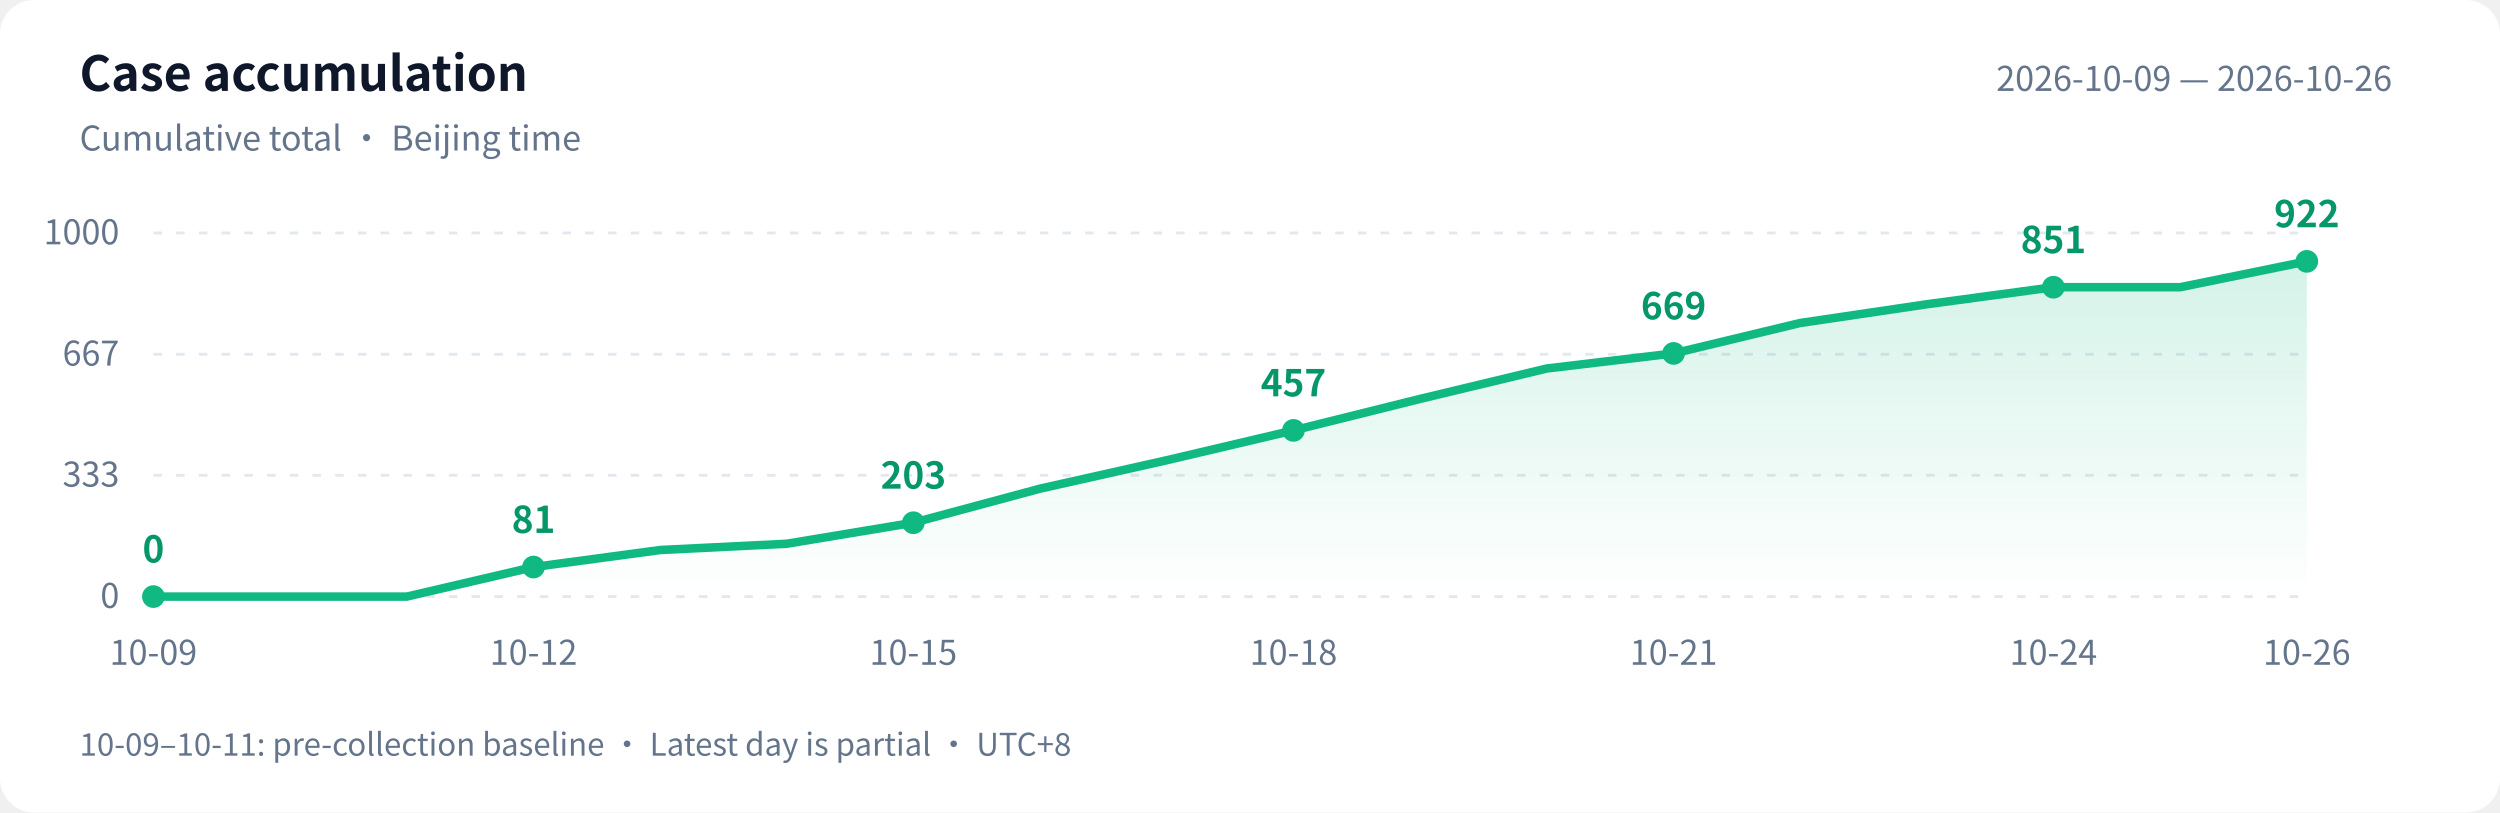
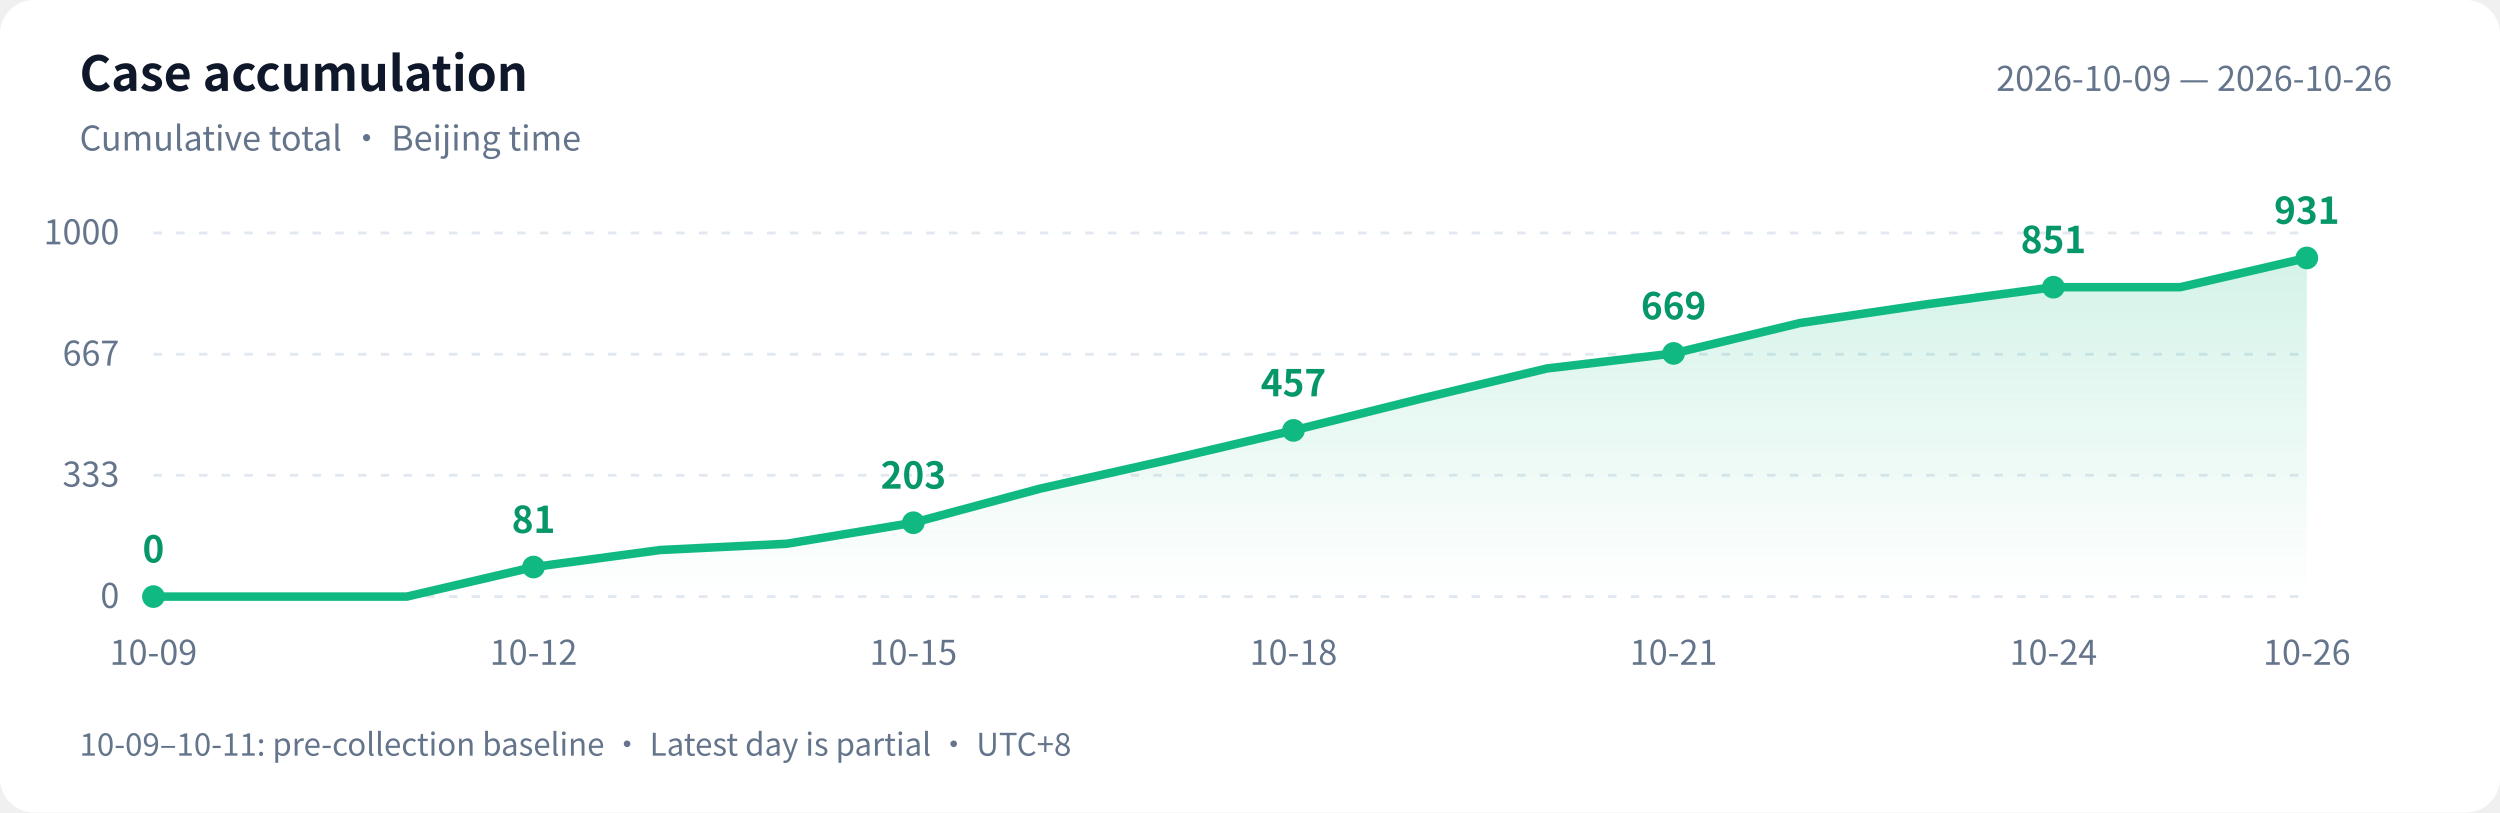
<svg xmlns="http://www.w3.org/2000/svg" width="880" height="286" viewBox="0 0 880 286" role="img" aria-labelledby="title desc">
  <defs>
    <linearGradient id="area" x1="0" y1="0" x2="0" y2="1">
      <stop offset="0" stop-color="#10b981" stop-opacity=".18" />
      <stop offset="1" stop-color="#10b981" stop-opacity="0" />
    </linearGradient>
  </defs>
  <style>text{font-family:-apple-system,BlinkMacSystemFont,"PingFang SC","Microsoft YaHei","WenQuanYi Zen Hei","Segoe UI","Noto Sans CJK SC",sans-serif;fill:#64748b;font-size:12px}.bg{fill:#fff}.heading{fill:#0f172a;font-size:17px;font-weight:600}.grid{stroke:#e2e8f0;stroke-dasharray:3 5}.value{fill:#059669;font-size:13px;font-weight:600}@media(prefers-color-scheme:dark){.bg{fill:#0d1117}text{fill:#8b949e}.heading{fill:#e6edf3}.grid{stroke:#30363d}.value{fill:#34d399}}</style>
  <rect class="bg" width="880" height="286" rx="12" />
  <text class="heading" x="28" y="32">Case accumulation</text>
  <text x="28" y="53">Cumulative total · Beijing time</text>
  <text x="842" y="32" text-anchor="end">2026-10-09 — 2026-10-26</text>
  <path class="grid" d="M 54 210.0 H 812" />
  <text x="42" y="214.0" text-anchor="end">0</text>
  <path class="grid" d="M 54 167.3 H 812" />
  <text x="42" y="171.3" text-anchor="end">333</text>
  <path class="grid" d="M 54 124.7 H 812" />
  <text x="42" y="128.7" text-anchor="end">667</text>
  <path class="grid" d="M 54 82.0 H 812" />
  <text x="42" y="86.0" text-anchor="end">1000</text>
-   <path d="M 54 210 L 54.0 210.0 L 98.6 210.0 L 143.2 210.0 L 187.8 199.6 L 232.4 193.6 L 276.9 191.4 L 321.5 184.0 L 366.1 172.0 L 410.7 162.0 L 455.3 151.5 L 499.9 140.4 L 544.5 129.7 L 589.1 124.4 L 633.6 113.7 L 678.2 107.1 L 722.8 101.1 L 767.4 101.1 L 812.0 92.0 L 812.0 210 Z" fill="url(#area)" />
-   <polyline points="54.0,210.0 98.6,210.0 143.2,210.0 187.8,199.6 232.4,193.6 276.9,191.4 321.5,184.0 366.1,172.0 410.7,162.0 455.3,151.5 499.9,140.4 544.5,129.7 589.1,124.4 633.6,113.7 678.2,107.1 722.8,101.1 767.4,101.1 812.0,92.0" fill="none" stroke="#10b981" stroke-width="3" stroke-linejoin="round" stroke-linecap="round" />
+   <path d="M 54 210 L 54.0 210.0 L 98.6 210.0 L 143.2 210.0 L 187.8 199.6 L 232.4 193.6 L 276.9 191.4 L 321.5 184.0 L 366.1 172.0 L 410.7 162.0 L 455.3 151.5 L 499.9 140.4 L 544.5 129.7 L 589.1 124.4 L 633.6 113.7 L 678.2 107.1 L 722.8 101.1 L 767.4 101.1 L 812.0 90.8 L 812.0 210 Z" fill="url(#area)" />
+   <polyline points="54.0,210.0 98.6,210.0 143.2,210.0 187.8,199.6 232.4,193.6 276.9,191.4 321.5,184.0 366.1,172.0 410.7,162.0 455.3,151.5 499.9,140.4 544.5,129.7 589.1,124.4 633.6,113.7 678.2,107.1 722.8,101.1 767.4,101.1 812.0,90.8" fill="none" stroke="#10b981" stroke-width="3" stroke-linejoin="round" stroke-linecap="round" />
  <circle cx="54.0" cy="210.0" r="4" fill="#10b981" />
  <text class="value" x="54.0" y="198.0" text-anchor="middle">0</text>
  <text x="54.0" y="234" text-anchor="middle">10-09</text>
  <circle cx="187.8" cy="199.6" r="4" fill="#10b981" />
  <text class="value" x="187.8" y="187.6" text-anchor="middle">81</text>
  <text x="187.8" y="234" text-anchor="middle">10-12</text>
  <circle cx="321.5" cy="184.0" r="4" fill="#10b981" />
  <text class="value" x="321.5" y="172.0" text-anchor="middle">203</text>
  <text x="321.5" y="234" text-anchor="middle">10-15</text>
  <circle cx="455.3" cy="151.5" r="4" fill="#10b981" />
  <text class="value" x="455.3" y="139.5" text-anchor="middle">457</text>
  <text x="455.3" y="234" text-anchor="middle">10-18</text>
  <circle cx="589.1" cy="124.4" r="4" fill="#10b981" />
  <text class="value" x="589.1" y="112.4" text-anchor="middle">669</text>
  <text x="589.1" y="234" text-anchor="middle">10-21</text>
  <circle cx="722.8" cy="101.1" r="4" fill="#10b981" />
  <text class="value" x="722.8" y="89.1" text-anchor="middle">851</text>
  <text x="722.8" y="234" text-anchor="middle">10-24</text>
-   <circle cx="812.0" cy="92.0" r="4" fill="#10b981" />
-   <text class="value" x="812.0" y="80.0" text-anchor="middle">922</text>
+   <circle cx="812.0" cy="90.8" r="4" fill="#10b981" />
+   <text class="value" x="812.0" y="78.8" text-anchor="middle">931</text>
  <text x="812.0" y="234" text-anchor="middle">10-26</text>
  <text x="28" y="266" style="font-size:11px">10-09–10-11: pre-collection baseline · Latest day is partial · UTC+8</text>
</svg>
